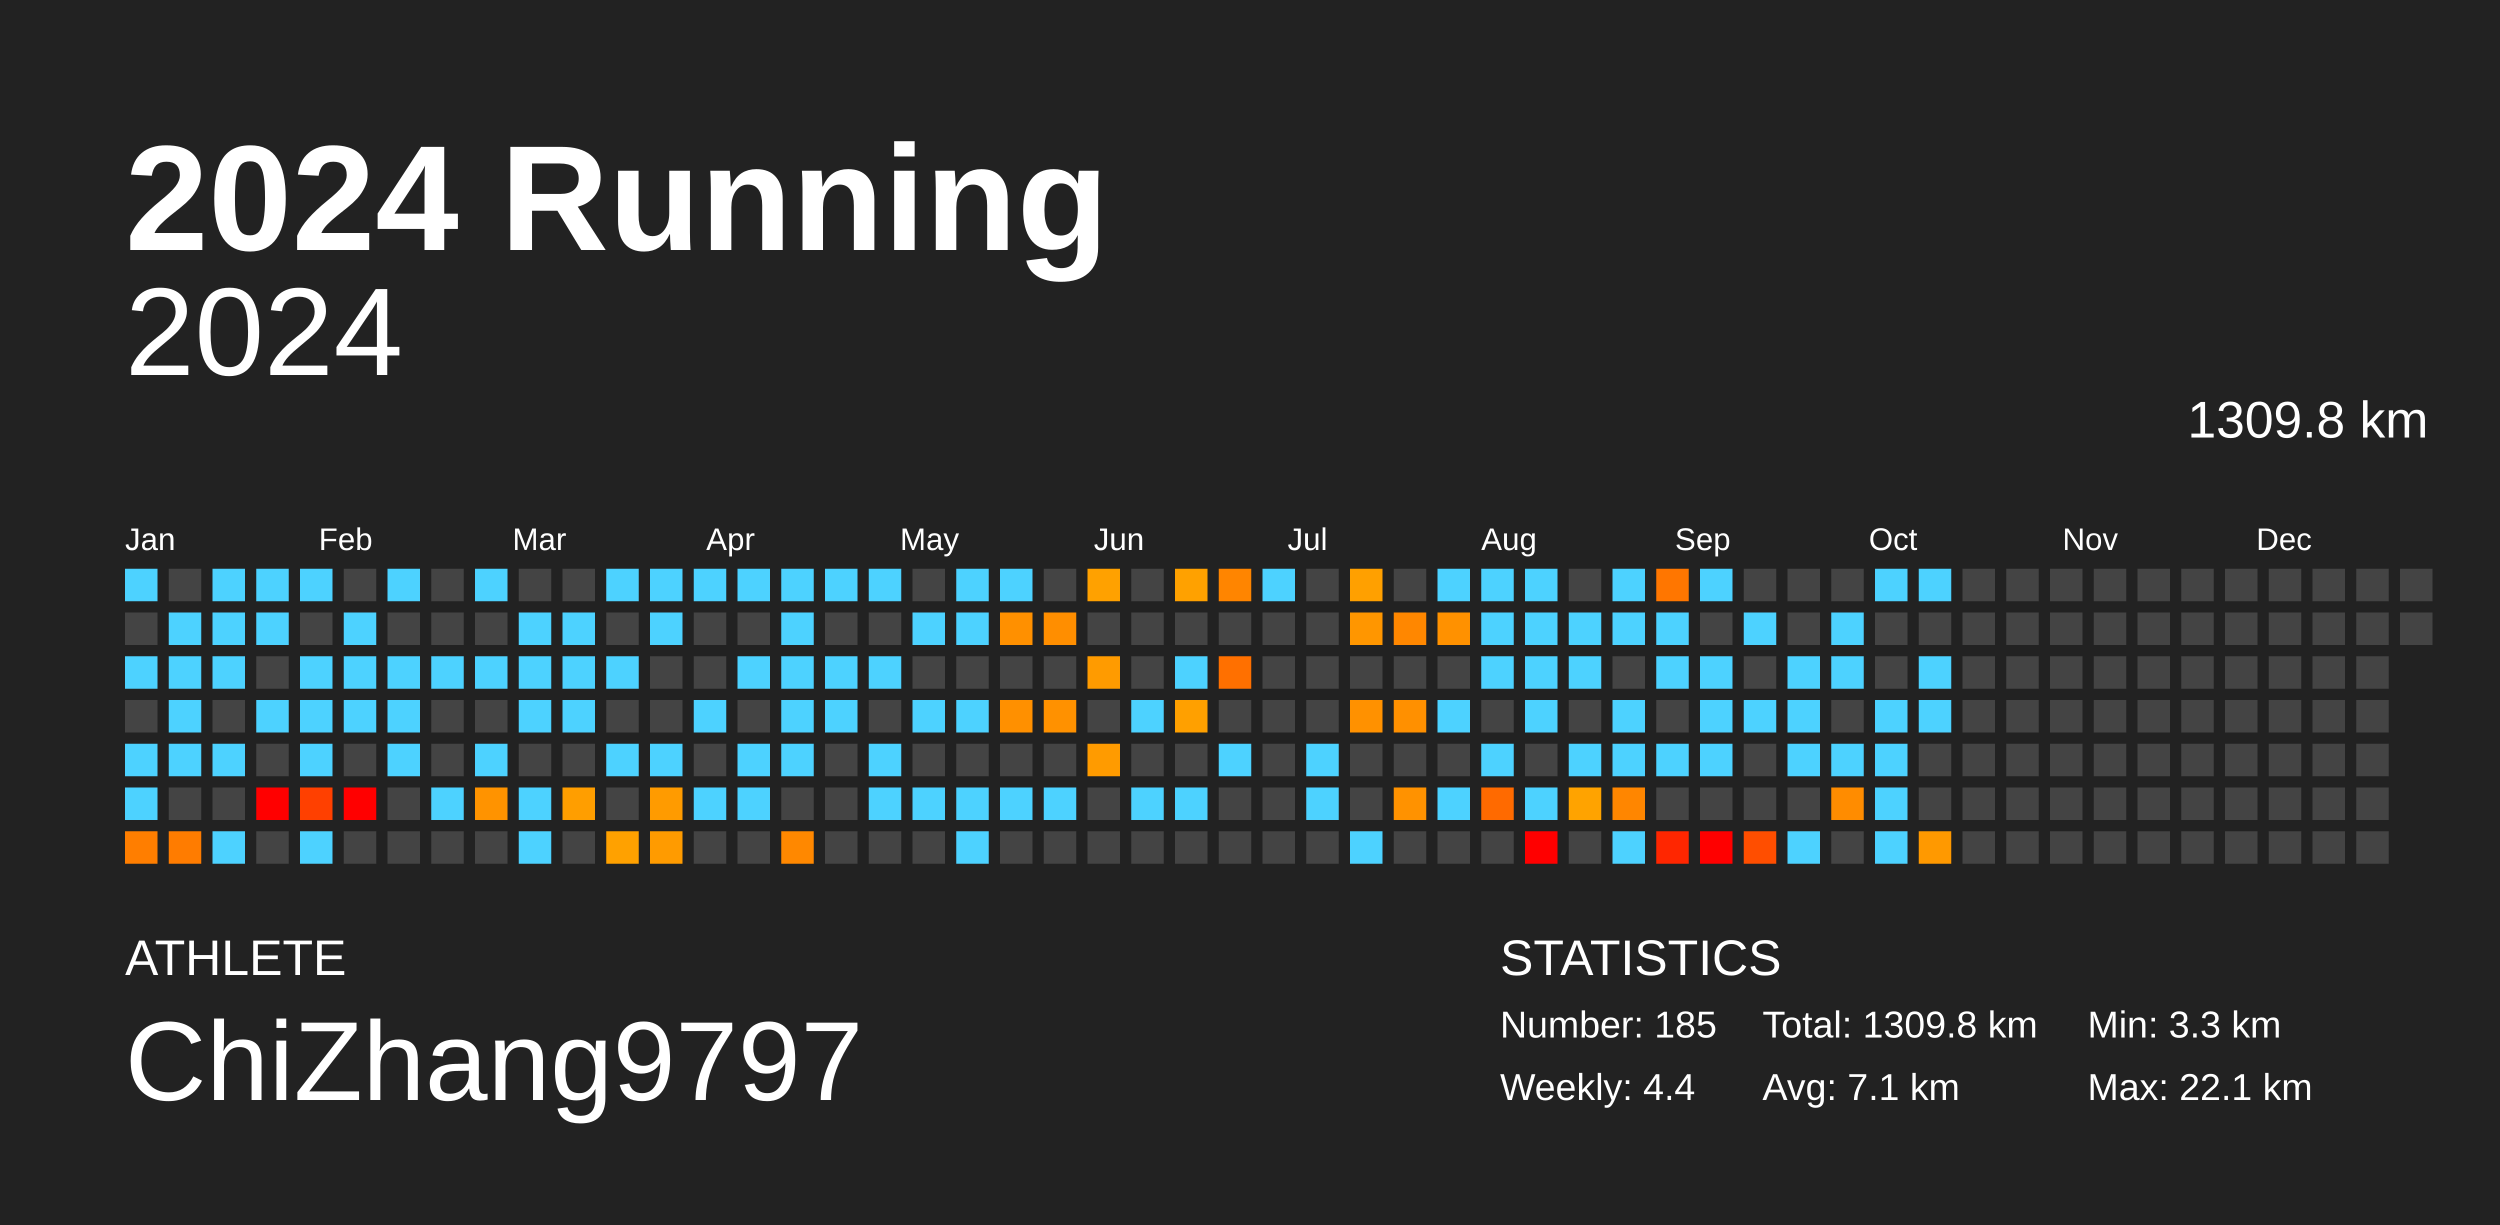
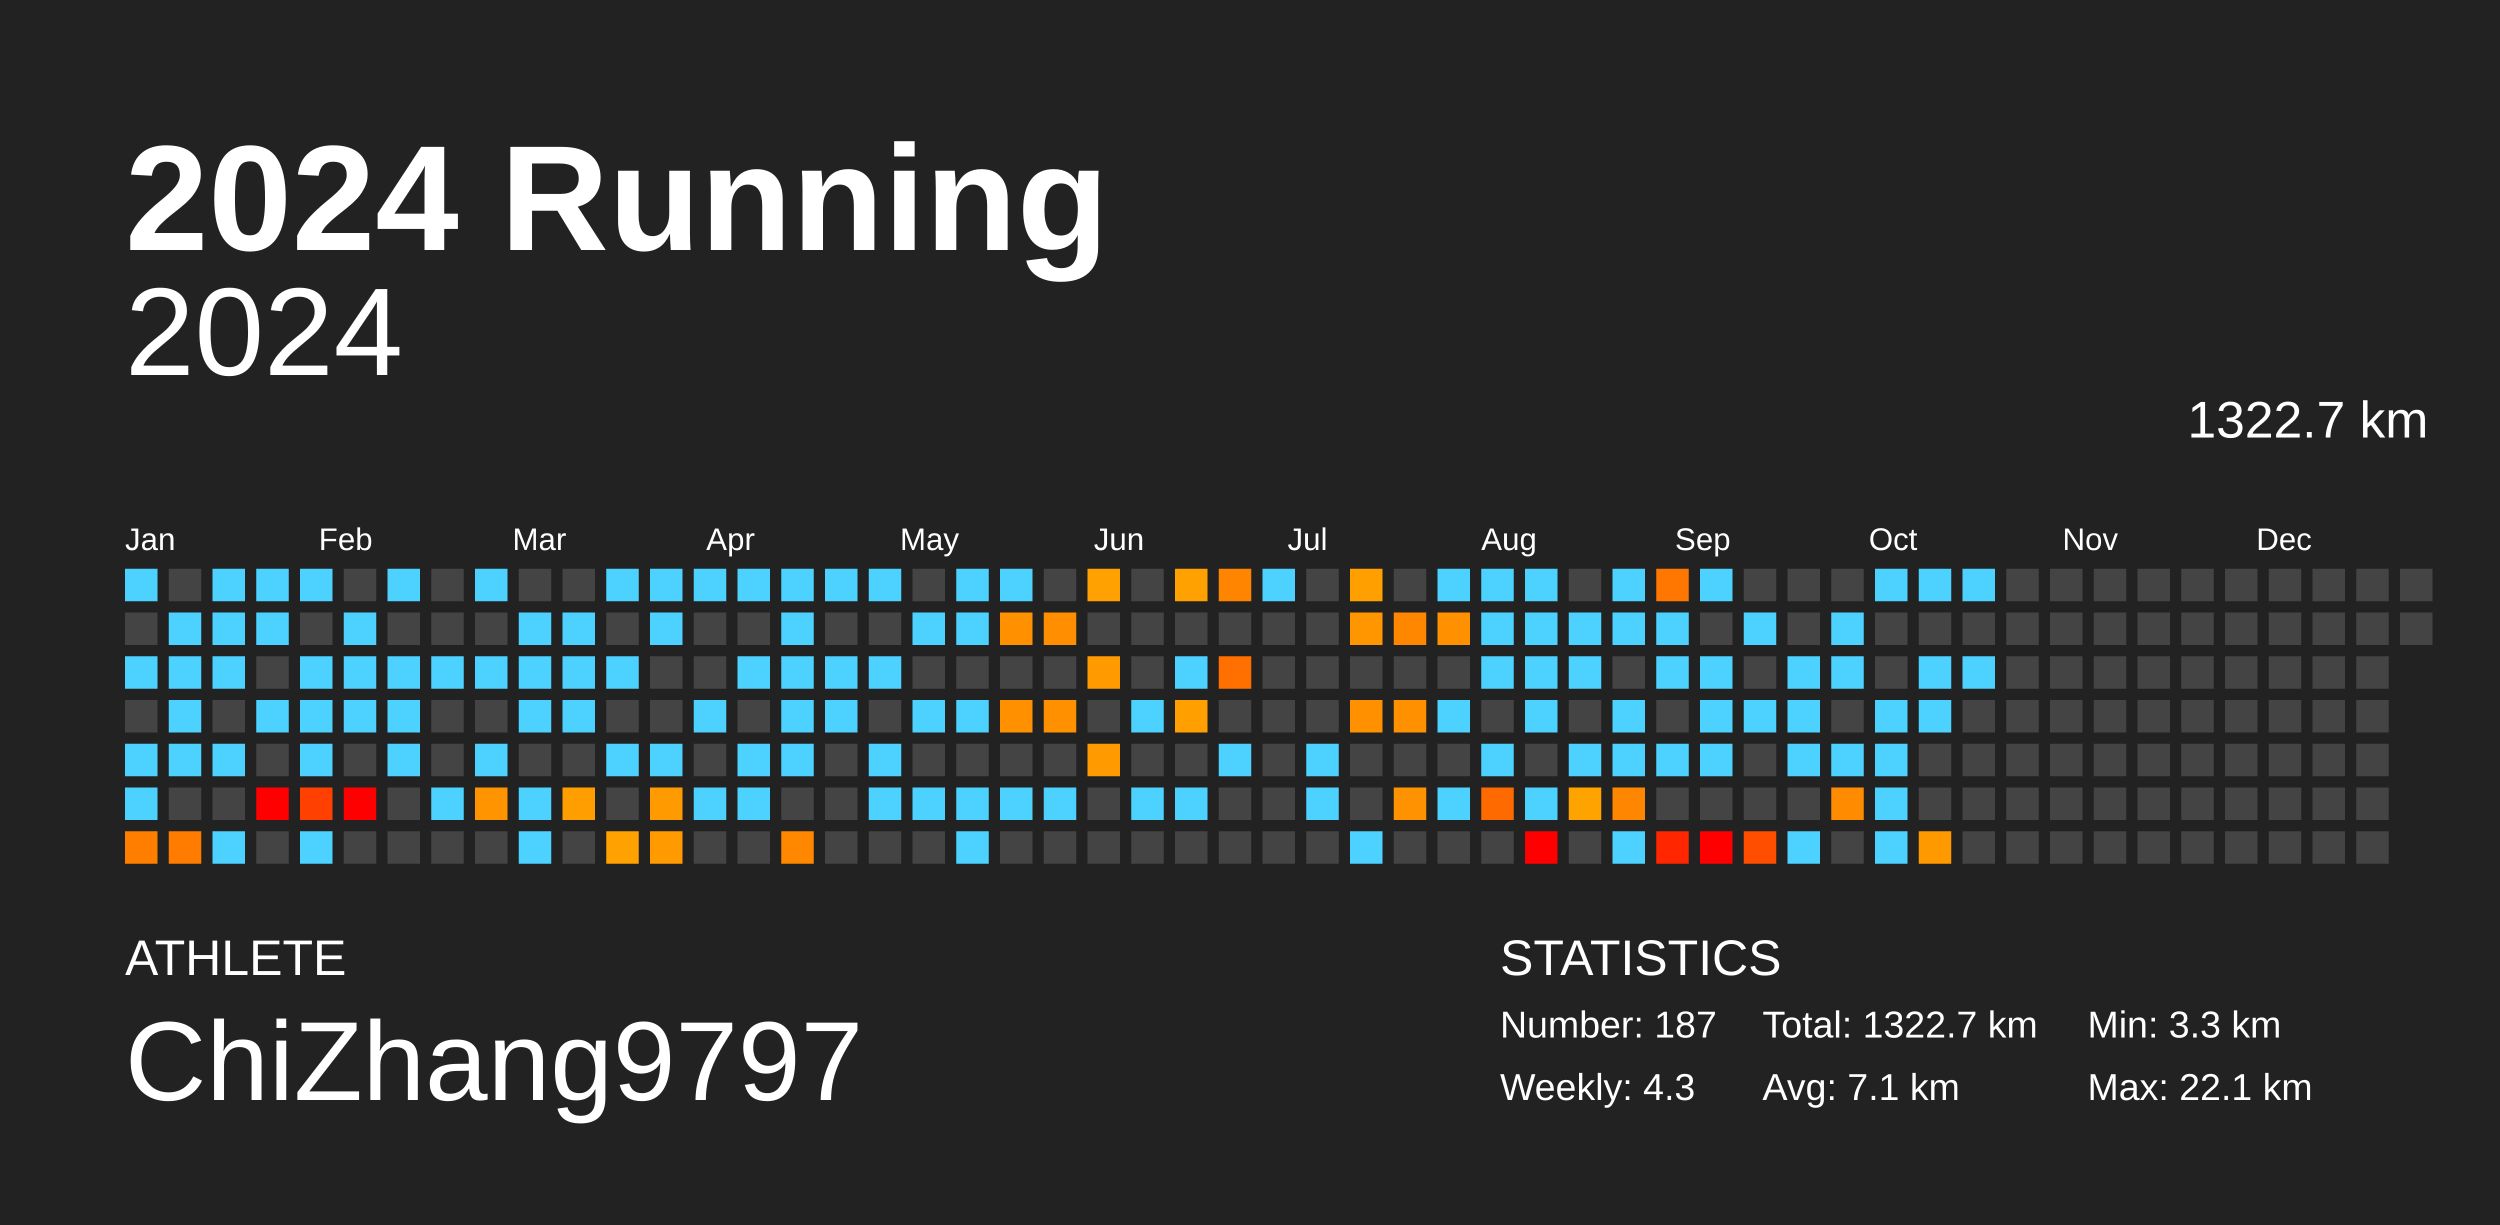
<svg xmlns="http://www.w3.org/2000/svg" baseProfile="full" height="98mm" version="1.1" viewBox="0,0,200,98" width="200mm">
  <defs />
  <rect fill="#222222" height="98" width="200" x="0" y="0" />
  <text fill="#FFFFFF" style="font-size:12px; font-family:Arial; font-weight:bold;" x="10" y="20">2024 Running</text>
  <text fill="#FFFFFF" style="font-size:4px; font-family:Arial" x="10" y="78">ATHLETE</text>
  <text fill="#FFFFFF" style="font-size:9px; font-family:Arial" x="10" y="88">ChiZhang9797</text>
  <text fill="#FFFFFF" style="font-size:4px; font-family:Arial" x="120" y="78">STATISTICS</text>
-   <text fill="#FFFFFF" style="font-size:3px; font-family:Arial" x="120" y="83">Number: 185</text>
-   <text fill="#FFFFFF" style="font-size:3px; font-family:Arial" x="120" y="88">Weekly: 4.4</text>
-   <text fill="#FFFFFF" style="font-size:3px; font-family:Arial" x="141" y="83">Total: 1309.8 km</text>
+   <text fill="#FFFFFF" style="font-size:3px; font-family:Arial" x="120" y="83">Number: 187</text>
+   <text fill="#FFFFFF" style="font-size:3px; font-family:Arial" x="120" y="88">Weekly: 4.3</text>
+   <text fill="#FFFFFF" style="font-size:3px; font-family:Arial" x="141" y="83">Total: 1322.7 km</text>
  <text fill="#FFFFFF" style="font-size:3px; font-family:Arial" x="141" y="88">Avg: 7.1 km</text>
  <text fill="#FFFFFF" style="font-size:3px; font-family:Arial" x="167" y="83">Min: 3.3 km</text>
  <text fill="#FFFFFF" style="font-size:3px; font-family:Arial" x="167" y="88">Max: 22.1 km</text>
  <text alignment-baseline="hanging" fill="#FFFFFF" style="font-size:10.0px; font-family:Arial;" x="10" y="30">2024</text>
-   <text alignment-baseline="hanging" fill="#FFFFFF" style="font-size:4.125px; font-family:Arial;" x="175" y="35">1309.8 km</text>
+   <text alignment-baseline="hanging" fill="#FFFFFF" style="font-size:4.125px; font-family:Arial;" x="175" y="35">1322.7 km</text>
  <text fill="#FFFFFF" style="font-size:2.5px; font-family:Arial" x="10.0" y="44">Jan</text>
  <text fill="#FFFFFF" style="font-size:2.5px; font-family:Arial" x="25.5" y="44">Feb</text>
  <text fill="#FFFFFF" style="font-size:2.5px; font-family:Arial" x="41.0" y="44">Mar</text>
  <text fill="#FFFFFF" style="font-size:2.5px; font-family:Arial" x="56.5" y="44">Apr</text>
  <text fill="#FFFFFF" style="font-size:2.5px; font-family:Arial" x="72.0" y="44">May</text>
  <text fill="#FFFFFF" style="font-size:2.5px; font-family:Arial" x="87.5" y="44">Jun</text>
  <text fill="#FFFFFF" style="font-size:2.5px; font-family:Arial" x="103.0" y="44">Jul</text>
  <text fill="#FFFFFF" style="font-size:2.5px; font-family:Arial" x="118.5" y="44">Aug</text>
  <text fill="#FFFFFF" style="font-size:2.5px; font-family:Arial" x="134.0" y="44">Sep</text>
  <text fill="#FFFFFF" style="font-size:2.5px; font-family:Arial" x="149.5" y="44">Oct</text>
  <text fill="#FFFFFF" style="font-size:2.5px; font-family:Arial" x="165.0" y="44">Nov</text>
  <text fill="#FFFFFF" style="font-size:2.5px; font-family:Arial" x="180.5" y="44">Dec</text>
  <rect fill="#4dd2ff" height="2.6" width="2.6" x="10.0" y="45.5" />
  <rect fill="#444444" height="2.6" width="2.6" x="10.0" y="49.0" />
  <rect fill="#4dd2ff" height="2.6" width="2.6" x="10.0" y="52.5" />
  <rect fill="#444444" height="2.6" width="2.6" x="10.0" y="56.0" />
  <rect fill="#4dd2ff" height="2.6" width="2.6" x="10.0" y="59.5" />
  <rect fill="#4dd2ff" height="2.6" width="2.6" x="10.0" y="63.0" />
  <rect fill="#ff7e00" height="2.6" width="2.6" x="10.0" y="66.5" />
  <rect fill="#444444" height="2.6" width="2.6" x="13.5" y="45.5" />
  <rect fill="#4dd2ff" height="2.6" width="2.6" x="13.5" y="49.0" />
  <rect fill="#4dd2ff" height="2.6" width="2.6" x="13.5" y="52.5" />
  <rect fill="#4dd2ff" height="2.6" width="2.6" x="13.5" y="56.0" />
  <rect fill="#4dd2ff" height="2.6" width="2.6" x="13.5" y="59.5" />
  <rect fill="#444444" height="2.6" width="2.6" x="13.5" y="63.0" />
  <rect fill="#ff7c00" height="2.6" width="2.6" x="13.5" y="66.5" />
  <rect fill="#4dd2ff" height="2.6" width="2.6" x="17.0" y="45.5" />
  <rect fill="#4dd2ff" height="2.6" width="2.6" x="17.0" y="49.0" />
  <rect fill="#4dd2ff" height="2.6" width="2.6" x="17.0" y="52.5" />
  <rect fill="#444444" height="2.6" width="2.6" x="17.0" y="56.0" />
  <rect fill="#4dd2ff" height="2.6" width="2.6" x="17.0" y="59.5" />
  <rect fill="#444444" height="2.6" width="2.6" x="17.0" y="63.0" />
  <rect fill="#4dd2ff" height="2.6" width="2.6" x="17.0" y="66.5" />
  <rect fill="#4dd2ff" height="2.6" width="2.6" x="20.5" y="45.5" />
  <rect fill="#4dd2ff" height="2.6" width="2.6" x="20.5" y="49.0" />
  <rect fill="#444444" height="2.6" width="2.6" x="20.5" y="52.5" />
  <rect fill="#4dd2ff" height="2.6" width="2.6" x="20.5" y="56.0" />
  <rect fill="#444444" height="2.6" width="2.6" x="20.5" y="59.5" />
  <rect fill="red" height="2.6" width="2.6" x="20.5" y="63.0" />
  <rect fill="#444444" height="2.6" width="2.6" x="20.5" y="66.5" />
  <rect fill="#4dd2ff" height="2.6" width="2.6" x="24.0" y="45.5" />
  <rect fill="#444444" height="2.6" width="2.6" x="24.0" y="49.0" />
  <rect fill="#4dd2ff" height="2.6" width="2.6" x="24.0" y="52.5" />
  <rect fill="#4dd2ff" height="2.6" width="2.6" x="24.0" y="56.0" />
  <rect fill="#4dd2ff" height="2.6" width="2.6" x="24.0" y="59.5" />
  <rect fill="#ff4000" height="2.6" width="2.6" x="24.0" y="63.0" />
  <rect fill="#4dd2ff" height="2.6" width="2.6" x="24.0" y="66.5" />
  <rect fill="#444444" height="2.6" width="2.6" x="27.5" y="45.5" />
  <rect fill="#4dd2ff" height="2.6" width="2.6" x="27.5" y="49.0" />
  <rect fill="#4dd2ff" height="2.6" width="2.6" x="27.5" y="52.5" />
  <rect fill="#4dd2ff" height="2.6" width="2.6" x="27.5" y="56.0" />
  <rect fill="#444444" height="2.6" width="2.6" x="27.5" y="59.5" />
  <rect fill="red" height="2.6" width="2.6" x="27.5" y="63.0" />
  <rect fill="#444444" height="2.6" width="2.6" x="27.5" y="66.5" />
  <rect fill="#4dd2ff" height="2.6" width="2.6" x="31.0" y="45.5" />
  <rect fill="#444444" height="2.6" width="2.6" x="31.0" y="49.0" />
  <rect fill="#4dd2ff" height="2.6" width="2.6" x="31.0" y="52.5" />
  <rect fill="#4dd2ff" height="2.6" width="2.6" x="31.0" y="56.0" />
  <rect fill="#4dd2ff" height="2.6" width="2.6" x="31.0" y="59.5" />
  <rect fill="#444444" height="2.6" width="2.6" x="31.0" y="63.0" />
  <rect fill="#444444" height="2.6" width="2.6" x="31.0" y="66.5" />
  <rect fill="#444444" height="2.6" width="2.6" x="34.5" y="45.5" />
  <rect fill="#444444" height="2.6" width="2.6" x="34.5" y="49.0" />
  <rect fill="#4dd2ff" height="2.6" width="2.6" x="34.5" y="52.5" />
  <rect fill="#444444" height="2.6" width="2.6" x="34.5" y="56.0" />
  <rect fill="#444444" height="2.6" width="2.6" x="34.5" y="59.5" />
  <rect fill="#4dd2ff" height="2.6" width="2.6" x="34.5" y="63.0" />
  <rect fill="#444444" height="2.6" width="2.6" x="34.5" y="66.5" />
  <rect fill="#4dd2ff" height="2.6" width="2.6" x="38.0" y="45.5" />
  <rect fill="#444444" height="2.6" width="2.6" x="38.0" y="49.0" />
  <rect fill="#4dd2ff" height="2.6" width="2.6" x="38.0" y="52.5" />
  <rect fill="#444444" height="2.6" width="2.6" x="38.0" y="56.0" />
  <rect fill="#4dd2ff" height="2.6" width="2.6" x="38.0" y="59.5" />
  <rect fill="#ff9300" height="2.6" width="2.6" x="38.0" y="63.0" />
  <rect fill="#444444" height="2.6" width="2.6" x="38.0" y="66.5" />
  <rect fill="#444444" height="2.6" width="2.6" x="41.5" y="45.5" />
  <rect fill="#4dd2ff" height="2.6" width="2.6" x="41.5" y="49.0" />
  <rect fill="#4dd2ff" height="2.6" width="2.6" x="41.5" y="52.5" />
  <rect fill="#4dd2ff" height="2.6" width="2.6" x="41.5" y="56.0" />
  <rect fill="#444444" height="2.6" width="2.6" x="41.5" y="59.5" />
  <rect fill="#4dd2ff" height="2.6" width="2.6" x="41.5" y="63.0" />
  <rect fill="#4dd2ff" height="2.6" width="2.6" x="41.5" y="66.5" />
  <rect fill="#444444" height="2.6" width="2.6" x="45.0" y="45.5" />
  <rect fill="#4dd2ff" height="2.6" width="2.6" x="45.0" y="49.0" />
  <rect fill="#4dd2ff" height="2.6" width="2.6" x="45.0" y="52.5" />
  <rect fill="#4dd2ff" height="2.6" width="2.6" x="45.0" y="56.0" />
  <rect fill="#444444" height="2.6" width="2.6" x="45.0" y="59.5" />
  <rect fill="#ff9e00" height="2.6" width="2.6" x="45.0" y="63.0" />
  <rect fill="#444444" height="2.6" width="2.6" x="45.0" y="66.5" />
  <rect fill="#4dd2ff" height="2.6" width="2.6" x="48.5" y="45.5" />
  <rect fill="#444444" height="2.6" width="2.6" x="48.5" y="49.0" />
  <rect fill="#4dd2ff" height="2.6" width="2.6" x="48.5" y="52.5" />
  <rect fill="#444444" height="2.6" width="2.6" x="48.5" y="56.0" />
  <rect fill="#4dd2ff" height="2.6" width="2.6" x="48.5" y="59.5" />
  <rect fill="#444444" height="2.6" width="2.6" x="48.5" y="63.0" />
  <rect fill="#ffa100" height="2.6" width="2.6" x="48.5" y="66.5" />
  <rect fill="#4dd2ff" height="2.6" width="2.6" x="52.0" y="45.5" />
  <rect fill="#4dd2ff" height="2.6" width="2.6" x="52.0" y="49.0" />
  <rect fill="#444444" height="2.6" width="2.6" x="52.0" y="52.5" />
  <rect fill="#444444" height="2.6" width="2.6" x="52.0" y="56.0" />
  <rect fill="#4dd2ff" height="2.6" width="2.6" x="52.0" y="59.5" />
  <rect fill="#ff9b00" height="2.6" width="2.6" x="52.0" y="63.0" />
  <rect fill="#ff9b00" height="2.6" width="2.6" x="52.0" y="66.5" />
  <rect fill="#4dd2ff" height="2.6" width="2.6" x="55.5" y="45.5" />
  <rect fill="#444444" height="2.6" width="2.6" x="55.5" y="49.0" />
  <rect fill="#444444" height="2.6" width="2.6" x="55.5" y="52.5" />
  <rect fill="#4dd2ff" height="2.6" width="2.6" x="55.5" y="56.0" />
  <rect fill="#444444" height="2.6" width="2.6" x="55.5" y="59.5" />
  <rect fill="#4dd2ff" height="2.6" width="2.6" x="55.5" y="63.0" />
  <rect fill="#444444" height="2.6" width="2.6" x="55.5" y="66.5" />
  <rect fill="#4dd2ff" height="2.6" width="2.6" x="59.0" y="45.5" />
  <rect fill="#444444" height="2.6" width="2.6" x="59.0" y="49.0" />
  <rect fill="#4dd2ff" height="2.6" width="2.6" x="59.0" y="52.5" />
  <rect fill="#444444" height="2.6" width="2.6" x="59.0" y="56.0" />
  <rect fill="#4dd2ff" height="2.6" width="2.6" x="59.0" y="59.5" />
  <rect fill="#4dd2ff" height="2.6" width="2.6" x="59.0" y="63.0" />
  <rect fill="#444444" height="2.6" width="2.6" x="59.0" y="66.5" />
  <rect fill="#4dd2ff" height="2.6" width="2.6" x="62.5" y="45.5" />
  <rect fill="#4dd2ff" height="2.6" width="2.6" x="62.5" y="49.0" />
  <rect fill="#4dd2ff" height="2.6" width="2.6" x="62.5" y="52.5" />
  <rect fill="#4dd2ff" height="2.6" width="2.6" x="62.5" y="56.0" />
  <rect fill="#4dd2ff" height="2.6" width="2.6" x="62.5" y="59.5" />
  <rect fill="#444444" height="2.6" width="2.6" x="62.5" y="63.0" />
  <rect fill="#ff8800" height="2.6" width="2.6" x="62.5" y="66.5" />
  <rect fill="#4dd2ff" height="2.6" width="2.6" x="66.0" y="45.5" />
  <rect fill="#444444" height="2.6" width="2.6" x="66.0" y="49.0" />
  <rect fill="#4dd2ff" height="2.6" width="2.6" x="66.0" y="52.5" />
  <rect fill="#4dd2ff" height="2.6" width="2.6" x="66.0" y="56.0" />
  <rect fill="#444444" height="2.6" width="2.6" x="66.0" y="59.5" />
  <rect fill="#444444" height="2.6" width="2.6" x="66.0" y="63.0" />
  <rect fill="#444444" height="2.6" width="2.6" x="66.0" y="66.5" />
  <rect fill="#4dd2ff" height="2.6" width="2.6" x="69.5" y="45.5" />
  <rect fill="#444444" height="2.6" width="2.6" x="69.5" y="49.0" />
  <rect fill="#4dd2ff" height="2.6" width="2.6" x="69.5" y="52.5" />
  <rect fill="#444444" height="2.6" width="2.6" x="69.5" y="56.0" />
  <rect fill="#4dd2ff" height="2.6" width="2.6" x="69.5" y="59.5" />
  <rect fill="#4dd2ff" height="2.6" width="2.6" x="69.5" y="63.0" />
  <rect fill="#444444" height="2.6" width="2.6" x="69.5" y="66.5" />
  <rect fill="#444444" height="2.6" width="2.6" x="73.0" y="45.5" />
  <rect fill="#4dd2ff" height="2.6" width="2.6" x="73.0" y="49.0" />
  <rect fill="#444444" height="2.6" width="2.6" x="73.0" y="52.5" />
  <rect fill="#4dd2ff" height="2.6" width="2.6" x="73.0" y="56.0" />
  <rect fill="#444444" height="2.6" width="2.6" x="73.0" y="59.5" />
  <rect fill="#4dd2ff" height="2.6" width="2.6" x="73.0" y="63.0" />
  <rect fill="#444444" height="2.6" width="2.6" x="73.0" y="66.5" />
  <rect fill="#4dd2ff" height="2.6" width="2.6" x="76.5" y="45.5" />
  <rect fill="#4dd2ff" height="2.6" width="2.6" x="76.5" y="49.0" />
  <rect fill="#444444" height="2.6" width="2.6" x="76.5" y="52.5" />
  <rect fill="#4dd2ff" height="2.6" width="2.6" x="76.5" y="56.0" />
  <rect fill="#444444" height="2.6" width="2.6" x="76.5" y="59.5" />
  <rect fill="#4dd2ff" height="2.6" width="2.6" x="76.5" y="63.0" />
  <rect fill="#4dd2ff" height="2.6" width="2.6" x="76.5" y="66.5" />
  <rect fill="#4dd2ff" height="2.6" width="2.6" x="80.0" y="45.5" />
  <rect fill="#ff9000" height="2.6" width="2.6" x="80.0" y="49.0" />
  <rect fill="#444444" height="2.6" width="2.6" x="80.0" y="52.5" />
  <rect fill="#ff9000" height="2.6" width="2.6" x="80.0" y="56.0" />
  <rect fill="#444444" height="2.6" width="2.6" x="80.0" y="59.5" />
  <rect fill="#4dd2ff" height="2.6" width="2.6" x="80.0" y="63.0" />
  <rect fill="#444444" height="2.6" width="2.6" x="80.0" y="66.5" />
  <rect fill="#444444" height="2.6" width="2.6" x="83.5" y="45.5" />
  <rect fill="#ff8e00" height="2.6" width="2.6" x="83.5" y="49.0" />
  <rect fill="#444444" height="2.6" width="2.6" x="83.5" y="52.5" />
  <rect fill="#ff9100" height="2.6" width="2.6" x="83.5" y="56.0" />
  <rect fill="#444444" height="2.6" width="2.6" x="83.5" y="59.5" />
  <rect fill="#4dd2ff" height="2.6" width="2.6" x="83.5" y="63.0" />
  <rect fill="#444444" height="2.6" width="2.6" x="83.5" y="66.5" />
  <rect fill="#ffa100" height="2.6" width="2.6" x="87.0" y="45.5" />
  <rect fill="#444444" height="2.6" width="2.6" x="87.0" y="49.0" />
  <rect fill="#ff9b00" height="2.6" width="2.6" x="87.0" y="52.5" />
  <rect fill="#444444" height="2.6" width="2.6" x="87.0" y="56.0" />
  <rect fill="#ff9b00" height="2.6" width="2.6" x="87.0" y="59.5" />
  <rect fill="#444444" height="2.6" width="2.6" x="87.0" y="63.0" />
  <rect fill="#444444" height="2.6" width="2.6" x="87.0" y="66.5" />
  <rect fill="#444444" height="2.6" width="2.6" x="90.5" y="45.5" />
  <rect fill="#444444" height="2.6" width="2.6" x="90.5" y="49.0" />
  <rect fill="#444444" height="2.6" width="2.6" x="90.5" y="52.5" />
  <rect fill="#4dd2ff" height="2.6" width="2.6" x="90.5" y="56.0" />
  <rect fill="#444444" height="2.6" width="2.6" x="90.5" y="59.5" />
  <rect fill="#4dd2ff" height="2.6" width="2.6" x="90.5" y="63.0" />
  <rect fill="#444444" height="2.6" width="2.6" x="90.5" y="66.5" />
  <rect fill="#ffa100" height="2.6" width="2.6" x="94.0" y="45.5" />
  <rect fill="#444444" height="2.6" width="2.6" x="94.0" y="49.0" />
  <rect fill="#4dd2ff" height="2.6" width="2.6" x="94.0" y="52.5" />
  <rect fill="#ffa000" height="2.6" width="2.6" x="94.0" y="56.0" />
  <rect fill="#444444" height="2.6" width="2.6" x="94.0" y="59.5" />
  <rect fill="#4dd2ff" height="2.6" width="2.6" x="94.0" y="63.0" />
  <rect fill="#444444" height="2.6" width="2.6" x="94.0" y="66.5" />
  <rect fill="#ff8500" height="2.6" width="2.6" x="97.5" y="45.5" />
  <rect fill="#444444" height="2.6" width="2.6" x="97.5" y="49.0" />
  <rect fill="#ff7000" height="2.6" width="2.6" x="97.5" y="52.5" />
  <rect fill="#444444" height="2.6" width="2.6" x="97.5" y="56.0" />
  <rect fill="#4dd2ff" height="2.6" width="2.6" x="97.5" y="59.5" />
  <rect fill="#444444" height="2.6" width="2.6" x="97.5" y="63.0" />
  <rect fill="#444444" height="2.6" width="2.6" x="97.5" y="66.5" />
  <rect fill="#4dd2ff" height="2.6" width="2.6" x="101.0" y="45.5" />
  <rect fill="#444444" height="2.6" width="2.6" x="101.0" y="49.0" />
  <rect fill="#444444" height="2.6" width="2.6" x="101.0" y="52.5" />
  <rect fill="#444444" height="2.6" width="2.6" x="101.0" y="56.0" />
  <rect fill="#444444" height="2.6" width="2.6" x="101.0" y="59.5" />
  <rect fill="#444444" height="2.6" width="2.6" x="101.0" y="63.0" />
  <rect fill="#444444" height="2.6" width="2.6" x="101.0" y="66.5" />
  <rect fill="#444444" height="2.6" width="2.6" x="104.5" y="45.5" />
  <rect fill="#444444" height="2.6" width="2.6" x="104.5" y="49.0" />
  <rect fill="#444444" height="2.6" width="2.6" x="104.5" y="52.5" />
  <rect fill="#444444" height="2.6" width="2.6" x="104.5" y="56.0" />
  <rect fill="#4dd2ff" height="2.6" width="2.6" x="104.5" y="59.5" />
  <rect fill="#4dd2ff" height="2.6" width="2.6" x="104.5" y="63.0" />
  <rect fill="#444444" height="2.6" width="2.6" x="104.5" y="66.5" />
  <rect fill="#ffa000" height="2.6" width="2.6" x="108.0" y="45.5" />
  <rect fill="#ff9600" height="2.6" width="2.6" x="108.0" y="49.0" />
  <rect fill="#444444" height="2.6" width="2.6" x="108.0" y="52.5" />
  <rect fill="#ff9100" height="2.6" width="2.6" x="108.0" y="56.0" />
  <rect fill="#444444" height="2.6" width="2.6" x="108.0" y="59.5" />
  <rect fill="#444444" height="2.6" width="2.6" x="108.0" y="63.0" />
  <rect fill="#4dd2ff" height="2.6" width="2.6" x="108.0" y="66.5" />
  <rect fill="#444444" height="2.6" width="2.6" x="111.5" y="45.5" />
  <rect fill="#ff8700" height="2.6" width="2.6" x="111.5" y="49.0" />
  <rect fill="#444444" height="2.6" width="2.6" x="111.5" y="52.5" />
  <rect fill="#ff9000" height="2.6" width="2.6" x="111.5" y="56.0" />
  <rect fill="#444444" height="2.6" width="2.6" x="111.5" y="59.5" />
  <rect fill="#ff9200" height="2.6" width="2.6" x="111.5" y="63.0" />
  <rect fill="#444444" height="2.6" width="2.6" x="111.5" y="66.5" />
  <rect fill="#4dd2ff" height="2.6" width="2.6" x="115.0" y="45.5" />
  <rect fill="#ff9100" height="2.6" width="2.6" x="115.0" y="49.0" />
  <rect fill="#444444" height="2.6" width="2.6" x="115.0" y="52.5" />
  <rect fill="#4dd2ff" height="2.6" width="2.6" x="115.0" y="56.0" />
  <rect fill="#444444" height="2.6" width="2.6" x="115.0" y="59.5" />
  <rect fill="#4dd2ff" height="2.6" width="2.6" x="115.0" y="63.0" />
  <rect fill="#444444" height="2.6" width="2.6" x="115.0" y="66.5" />
  <rect fill="#4dd2ff" height="2.6" width="2.6" x="118.5" y="45.5" />
  <rect fill="#4dd2ff" height="2.6" width="2.6" x="118.5" y="49.0" />
  <rect fill="#4dd2ff" height="2.6" width="2.6" x="118.5" y="52.5" />
  <rect fill="#444444" height="2.6" width="2.6" x="118.5" y="56.0" />
  <rect fill="#4dd2ff" height="2.6" width="2.6" x="118.5" y="59.5" />
  <rect fill="#ff6a00" height="2.6" width="2.6" x="118.5" y="63.0" />
  <rect fill="#444444" height="2.6" width="2.6" x="118.5" y="66.5" />
  <rect fill="#4dd2ff" height="2.6" width="2.6" x="122.0" y="45.5" />
  <rect fill="#4dd2ff" height="2.6" width="2.6" x="122.0" y="49.0" />
  <rect fill="#4dd2ff" height="2.6" width="2.6" x="122.0" y="52.5" />
  <rect fill="#4dd2ff" height="2.6" width="2.6" x="122.0" y="56.0" />
  <rect fill="#444444" height="2.6" width="2.6" x="122.0" y="59.5" />
  <rect fill="#4dd2ff" height="2.6" width="2.6" x="122.0" y="63.0" />
  <rect fill="red" height="2.6" width="2.6" x="122.0" y="66.5" />
  <rect fill="#444444" height="2.6" width="2.6" x="125.5" y="45.5" />
  <rect fill="#4dd2ff" height="2.6" width="2.6" x="125.5" y="49.0" />
  <rect fill="#4dd2ff" height="2.6" width="2.6" x="125.5" y="52.5" />
  <rect fill="#444444" height="2.6" width="2.6" x="125.5" y="56.0" />
  <rect fill="#4dd2ff" height="2.6" width="2.6" x="125.5" y="59.5" />
  <rect fill="#ffa300" height="2.6" width="2.6" x="125.5" y="63.0" />
  <rect fill="#444444" height="2.6" width="2.6" x="125.5" y="66.5" />
  <rect fill="#4dd2ff" height="2.6" width="2.6" x="129.0" y="45.5" />
  <rect fill="#4dd2ff" height="2.6" width="2.6" x="129.0" y="49.0" />
  <rect fill="#444444" height="2.6" width="2.6" x="129.0" y="52.5" />
  <rect fill="#4dd2ff" height="2.6" width="2.6" x="129.0" y="56.0" />
  <rect fill="#4dd2ff" height="2.6" width="2.6" x="129.0" y="59.5" />
  <rect fill="#ff8600" height="2.6" width="2.6" x="129.0" y="63.0" />
  <rect fill="#4dd2ff" height="2.6" width="2.6" x="129.0" y="66.5" />
  <rect fill="#ff7600" height="2.6" width="2.6" x="132.5" y="45.5" />
  <rect fill="#4dd2ff" height="2.6" width="2.6" x="132.5" y="49.0" />
  <rect fill="#4dd2ff" height="2.6" width="2.6" x="132.5" y="52.5" />
  <rect fill="#444444" height="2.6" width="2.6" x="132.5" y="56.0" />
  <rect fill="#4dd2ff" height="2.6" width="2.6" x="132.5" y="59.5" />
  <rect fill="#444444" height="2.6" width="2.6" x="132.5" y="63.0" />
  <rect fill="#ff2600" height="2.6" width="2.6" x="132.5" y="66.5" />
  <rect fill="#4dd2ff" height="2.6" width="2.6" x="136.0" y="45.5" />
  <rect fill="#444444" height="2.6" width="2.6" x="136.0" y="49.0" />
  <rect fill="#4dd2ff" height="2.6" width="2.6" x="136.0" y="52.5" />
  <rect fill="#4dd2ff" height="2.6" width="2.6" x="136.0" y="56.0" />
  <rect fill="#4dd2ff" height="2.6" width="2.6" x="136.0" y="59.5" />
  <rect fill="#444444" height="2.6" width="2.6" x="136.0" y="63.0" />
  <rect fill="red" height="2.6" width="2.6" x="136.0" y="66.5" />
  <rect fill="#444444" height="2.6" width="2.6" x="139.5" y="45.5" />
  <rect fill="#4dd2ff" height="2.6" width="2.6" x="139.5" y="49.0" />
  <rect fill="#444444" height="2.6" width="2.6" x="139.5" y="52.5" />
  <rect fill="#4dd2ff" height="2.6" width="2.6" x="139.5" y="56.0" />
  <rect fill="#444444" height="2.6" width="2.6" x="139.5" y="59.5" />
  <rect fill="#444444" height="2.6" width="2.6" x="139.5" y="63.0" />
  <rect fill="#ff4e00" height="2.6" width="2.6" x="139.5" y="66.5" />
  <rect fill="#444444" height="2.6" width="2.6" x="143.0" y="45.5" />
  <rect fill="#444444" height="2.6" width="2.6" x="143.0" y="49.0" />
  <rect fill="#4dd2ff" height="2.6" width="2.6" x="143.0" y="52.5" />
  <rect fill="#4dd2ff" height="2.6" width="2.6" x="143.0" y="56.0" />
  <rect fill="#4dd2ff" height="2.6" width="2.6" x="143.0" y="59.5" />
  <rect fill="#444444" height="2.6" width="2.6" x="143.0" y="63.0" />
  <rect fill="#4dd2ff" height="2.6" width="2.6" x="143.0" y="66.5" />
  <rect fill="#444444" height="2.6" width="2.6" x="146.5" y="45.5" />
  <rect fill="#4dd2ff" height="2.6" width="2.6" x="146.5" y="49.0" />
  <rect fill="#4dd2ff" height="2.6" width="2.6" x="146.5" y="52.5" />
  <rect fill="#444444" height="2.6" width="2.6" x="146.5" y="56.0" />
  <rect fill="#4dd2ff" height="2.6" width="2.6" x="146.5" y="59.5" />
  <rect fill="#ff8c00" height="2.6" width="2.6" x="146.5" y="63.0" />
  <rect fill="#444444" height="2.6" width="2.6" x="146.5" y="66.5" />
  <rect fill="#4dd2ff" height="2.6" width="2.6" x="150.0" y="45.5" />
  <rect fill="#444444" height="2.6" width="2.6" x="150.0" y="49.0" />
  <rect fill="#444444" height="2.6" width="2.6" x="150.0" y="52.5" />
  <rect fill="#4dd2ff" height="2.6" width="2.6" x="150.0" y="56.0" />
  <rect fill="#4dd2ff" height="2.6" width="2.6" x="150.0" y="59.5" />
  <rect fill="#4dd2ff" height="2.6" width="2.6" x="150.0" y="63.0" />
  <rect fill="#4dd2ff" height="2.6" width="2.6" x="150.0" y="66.5" />
  <rect fill="#4dd2ff" height="2.6" width="2.6" x="153.5" y="45.5" />
  <rect fill="#444444" height="2.6" width="2.6" x="153.5" y="49.0" />
  <rect fill="#4dd2ff" height="2.6" width="2.6" x="153.5" y="52.5" />
  <rect fill="#4dd2ff" height="2.6" width="2.6" x="153.5" y="56.0" />
  <rect fill="#444444" height="2.6" width="2.6" x="153.5" y="59.5" />
  <rect fill="#444444" height="2.6" width="2.6" x="153.5" y="63.0" />
  <rect fill="#ff9900" height="2.6" width="2.6" x="153.5" y="66.5" />
-   <rect fill="#444444" height="2.6" width="2.6" x="157.0" y="45.5" />
+   <rect fill="#4dd2ff" height="2.6" width="2.6" x="157.0" y="45.5" />
  <rect fill="#444444" height="2.6" width="2.6" x="157.0" y="49.0" />
-   <rect fill="#444444" height="2.6" width="2.6" x="157.0" y="52.5" />
+   <rect fill="#4dd2ff" height="2.6" width="2.6" x="157.0" y="52.5" />
  <rect fill="#444444" height="2.6" width="2.6" x="157.0" y="56.0" />
  <rect fill="#444444" height="2.6" width="2.6" x="157.0" y="59.5" />
  <rect fill="#444444" height="2.6" width="2.6" x="157.0" y="63.0" />
  <rect fill="#444444" height="2.6" width="2.6" x="157.0" y="66.5" />
  <rect fill="#444444" height="2.6" width="2.6" x="160.5" y="45.5" />
  <rect fill="#444444" height="2.6" width="2.6" x="160.5" y="49.0" />
  <rect fill="#444444" height="2.6" width="2.6" x="160.5" y="52.5" />
  <rect fill="#444444" height="2.6" width="2.6" x="160.5" y="56.0" />
  <rect fill="#444444" height="2.6" width="2.6" x="160.5" y="59.5" />
  <rect fill="#444444" height="2.6" width="2.6" x="160.5" y="63.0" />
  <rect fill="#444444" height="2.6" width="2.6" x="160.5" y="66.5" />
  <rect fill="#444444" height="2.6" width="2.6" x="164.0" y="45.5" />
  <rect fill="#444444" height="2.6" width="2.6" x="164.0" y="49.0" />
  <rect fill="#444444" height="2.6" width="2.6" x="164.0" y="52.5" />
  <rect fill="#444444" height="2.6" width="2.6" x="164.0" y="56.0" />
  <rect fill="#444444" height="2.6" width="2.6" x="164.0" y="59.5" />
  <rect fill="#444444" height="2.6" width="2.6" x="164.0" y="63.0" />
  <rect fill="#444444" height="2.6" width="2.6" x="164.0" y="66.5" />
  <rect fill="#444444" height="2.6" width="2.6" x="167.5" y="45.5" />
  <rect fill="#444444" height="2.6" width="2.6" x="167.5" y="49.0" />
  <rect fill="#444444" height="2.6" width="2.6" x="167.5" y="52.5" />
  <rect fill="#444444" height="2.6" width="2.6" x="167.5" y="56.0" />
  <rect fill="#444444" height="2.6" width="2.6" x="167.5" y="59.5" />
  <rect fill="#444444" height="2.6" width="2.6" x="167.5" y="63.0" />
  <rect fill="#444444" height="2.6" width="2.6" x="167.5" y="66.5" />
  <rect fill="#444444" height="2.6" width="2.6" x="171.0" y="45.5" />
  <rect fill="#444444" height="2.6" width="2.6" x="171.0" y="49.0" />
  <rect fill="#444444" height="2.6" width="2.6" x="171.0" y="52.5" />
  <rect fill="#444444" height="2.6" width="2.6" x="171.0" y="56.0" />
  <rect fill="#444444" height="2.6" width="2.6" x="171.0" y="59.5" />
  <rect fill="#444444" height="2.6" width="2.6" x="171.0" y="63.0" />
  <rect fill="#444444" height="2.6" width="2.6" x="171.0" y="66.5" />
  <rect fill="#444444" height="2.6" width="2.6" x="174.5" y="45.5" />
  <rect fill="#444444" height="2.6" width="2.6" x="174.5" y="49.0" />
  <rect fill="#444444" height="2.6" width="2.6" x="174.5" y="52.5" />
  <rect fill="#444444" height="2.6" width="2.6" x="174.5" y="56.0" />
  <rect fill="#444444" height="2.6" width="2.6" x="174.5" y="59.5" />
  <rect fill="#444444" height="2.6" width="2.6" x="174.5" y="63.0" />
  <rect fill="#444444" height="2.6" width="2.6" x="174.5" y="66.5" />
  <rect fill="#444444" height="2.6" width="2.6" x="178.0" y="45.5" />
  <rect fill="#444444" height="2.6" width="2.6" x="178.0" y="49.0" />
  <rect fill="#444444" height="2.6" width="2.6" x="178.0" y="52.5" />
  <rect fill="#444444" height="2.6" width="2.6" x="178.0" y="56.0" />
  <rect fill="#444444" height="2.6" width="2.6" x="178.0" y="59.5" />
  <rect fill="#444444" height="2.6" width="2.6" x="178.0" y="63.0" />
  <rect fill="#444444" height="2.6" width="2.6" x="178.0" y="66.5" />
  <rect fill="#444444" height="2.6" width="2.6" x="181.5" y="45.5" />
  <rect fill="#444444" height="2.6" width="2.6" x="181.5" y="49.0" />
  <rect fill="#444444" height="2.6" width="2.6" x="181.5" y="52.5" />
  <rect fill="#444444" height="2.6" width="2.6" x="181.5" y="56.0" />
  <rect fill="#444444" height="2.6" width="2.6" x="181.5" y="59.5" />
  <rect fill="#444444" height="2.6" width="2.6" x="181.5" y="63.0" />
  <rect fill="#444444" height="2.6" width="2.6" x="181.5" y="66.5" />
  <rect fill="#444444" height="2.6" width="2.6" x="185.0" y="45.5" />
  <rect fill="#444444" height="2.6" width="2.6" x="185.0" y="49.0" />
  <rect fill="#444444" height="2.6" width="2.6" x="185.0" y="52.5" />
  <rect fill="#444444" height="2.6" width="2.6" x="185.0" y="56.0" />
  <rect fill="#444444" height="2.6" width="2.6" x="185.0" y="59.5" />
  <rect fill="#444444" height="2.6" width="2.6" x="185.0" y="63.0" />
  <rect fill="#444444" height="2.6" width="2.6" x="185.0" y="66.5" />
  <rect fill="#444444" height="2.6" width="2.6" x="188.5" y="45.5" />
  <rect fill="#444444" height="2.6" width="2.6" x="188.5" y="49.0" />
  <rect fill="#444444" height="2.6" width="2.6" x="188.5" y="52.5" />
  <rect fill="#444444" height="2.6" width="2.6" x="188.5" y="56.0" />
  <rect fill="#444444" height="2.6" width="2.6" x="188.5" y="59.5" />
  <rect fill="#444444" height="2.6" width="2.6" x="188.5" y="63.0" />
  <rect fill="#444444" height="2.6" width="2.6" x="188.5" y="66.5" />
  <rect fill="#444444" height="2.6" width="2.6" x="192.0" y="45.5" />
  <rect fill="#444444" height="2.6" width="2.6" x="192.0" y="49.0" />
</svg>
